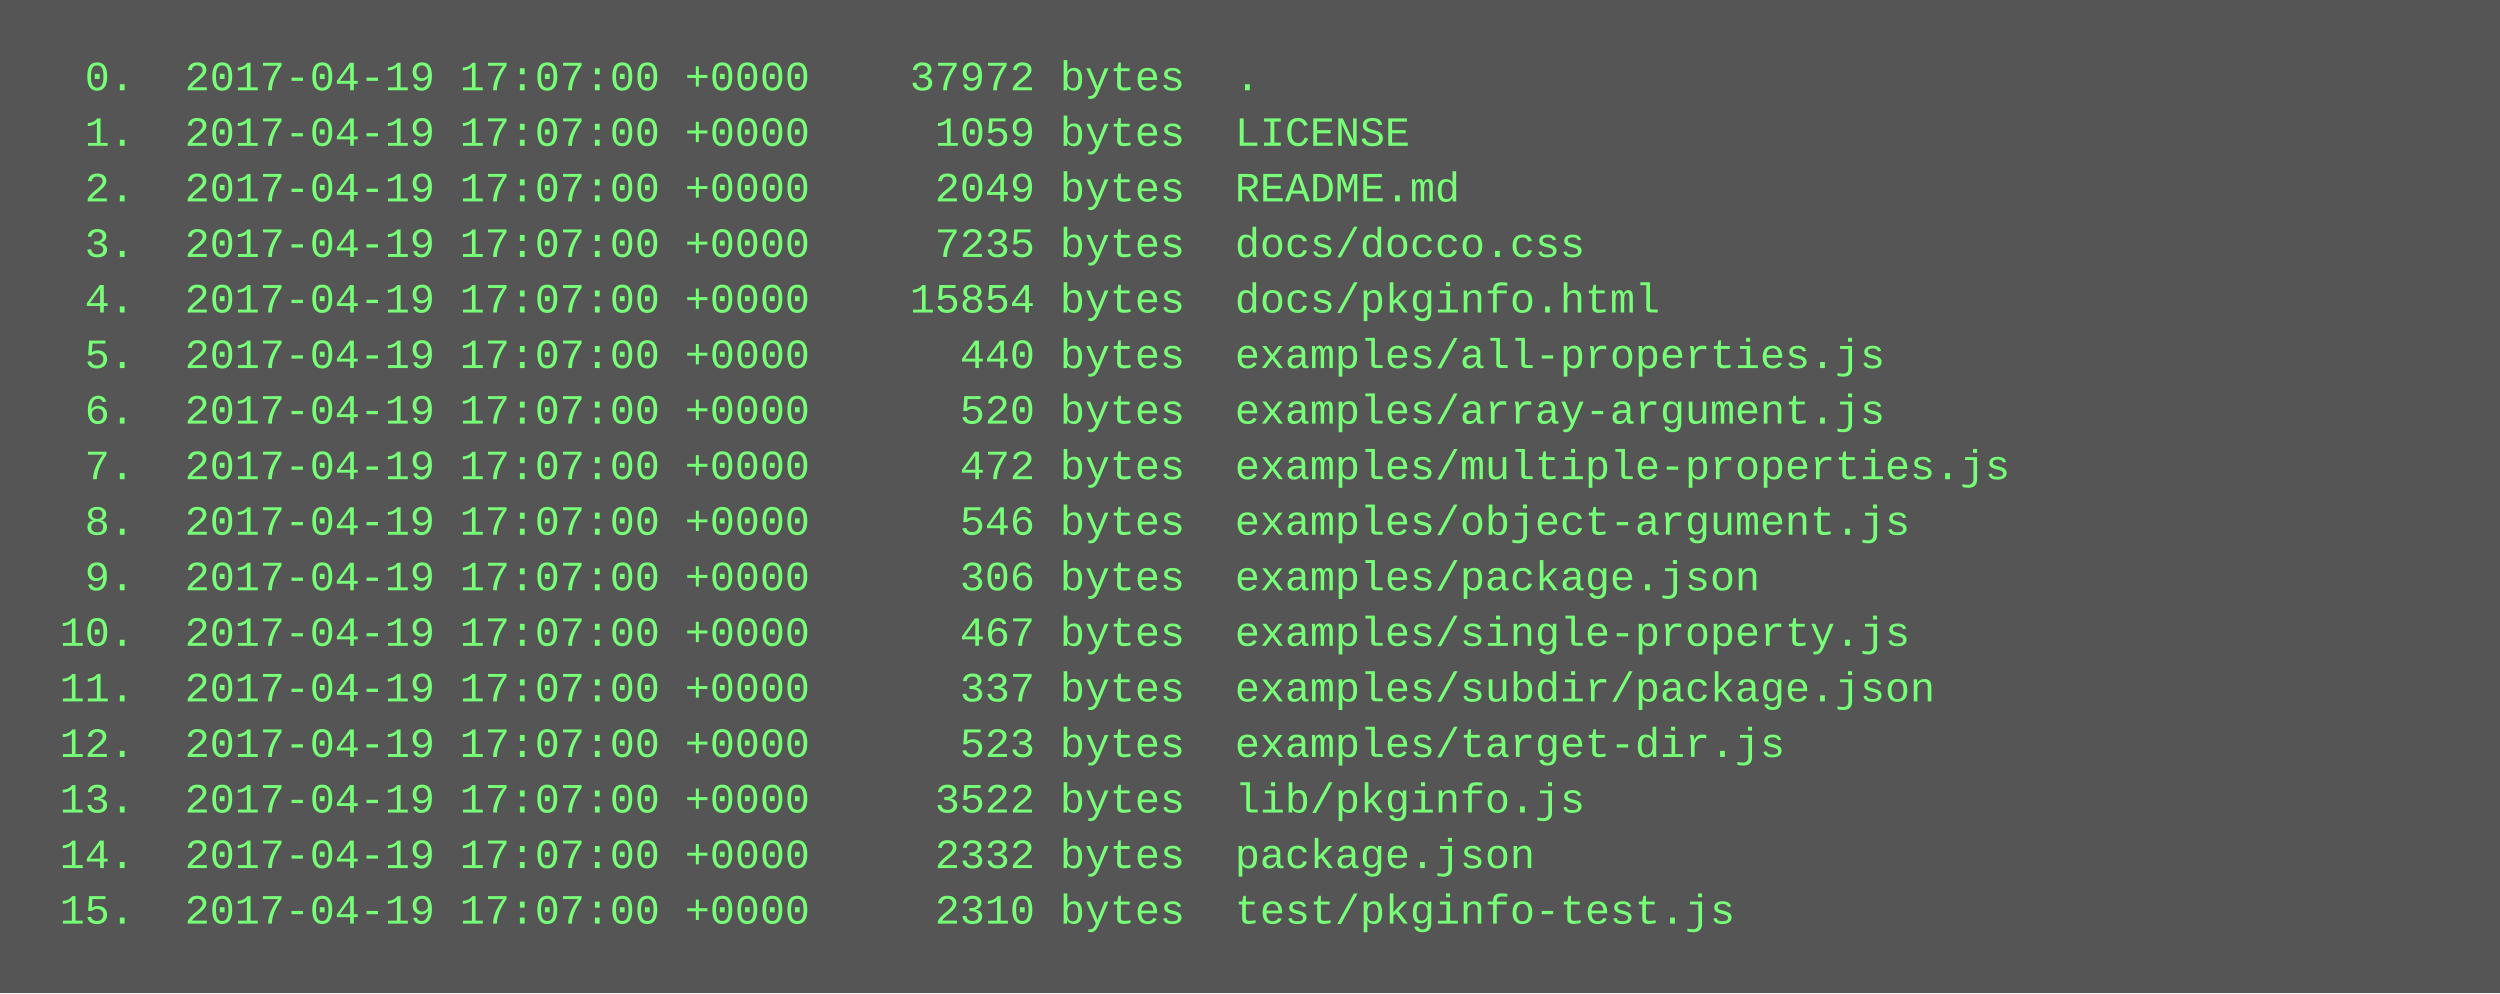
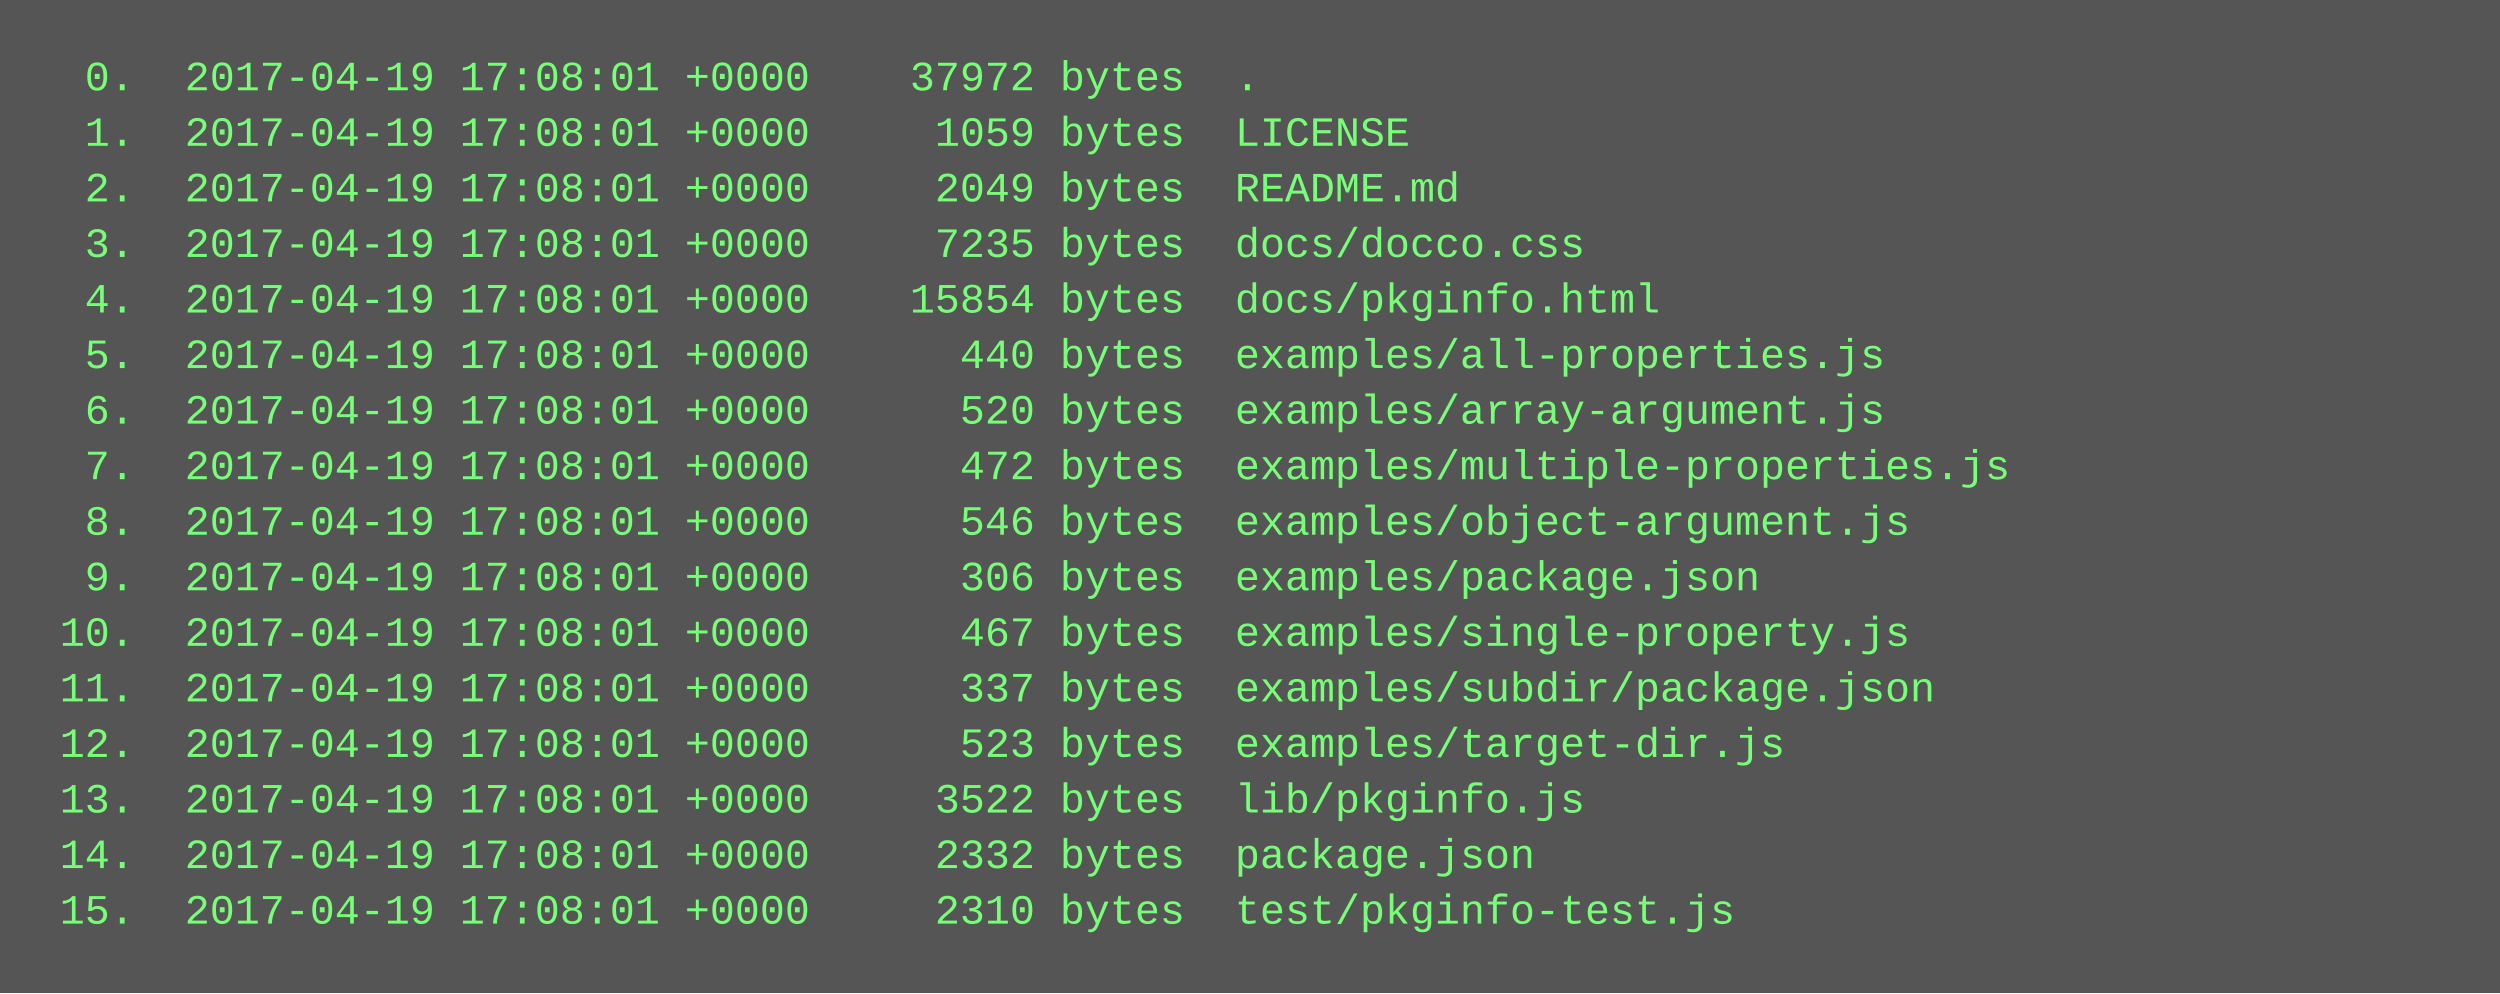
<svg xmlns="http://www.w3.org/2000/svg" height="286" width="720">
  <rect height="286" fill="#555" width="720" />
  <text fill="#7f7" font-family="Courier New" font-size="12" xml:space="preserve">
-     <tspan x="10" y="26">  0.  2017-04-19 17:07:00 +0000    37972 bytes  .</tspan>
-     <tspan x="10" y="42">  1.  2017-04-19 17:07:00 +0000     1059 bytes  LICENSE</tspan>
-     <tspan x="10" y="58">  2.  2017-04-19 17:07:00 +0000     2049 bytes  README.md</tspan>
-     <tspan x="10" y="74">  3.  2017-04-19 17:07:00 +0000     7235 bytes  docs/docco.css</tspan>
-     <tspan x="10" y="90">  4.  2017-04-19 17:07:00 +0000    15854 bytes  docs/pkginfo.html</tspan>
-     <tspan x="10" y="106">  5.  2017-04-19 17:07:00 +0000      440 bytes  examples/all-properties.js</tspan>
-     <tspan x="10" y="122">  6.  2017-04-19 17:07:00 +0000      520 bytes  examples/array-argument.js</tspan>
-     <tspan x="10" y="138">  7.  2017-04-19 17:07:00 +0000      472 bytes  examples/multiple-properties.js</tspan>
-     <tspan x="10" y="154">  8.  2017-04-19 17:07:00 +0000      546 bytes  examples/object-argument.js</tspan>
-     <tspan x="10" y="170">  9.  2017-04-19 17:07:00 +0000      306 bytes  examples/package.json</tspan>
-     <tspan x="10" y="186"> 10.  2017-04-19 17:07:00 +0000      467 bytes  examples/single-property.js</tspan>
-     <tspan x="10" y="202"> 11.  2017-04-19 17:07:00 +0000      337 bytes  examples/subdir/package.json</tspan>
-     <tspan x="10" y="218"> 12.  2017-04-19 17:07:00 +0000      523 bytes  examples/target-dir.js</tspan>
-     <tspan x="10" y="234"> 13.  2017-04-19 17:07:00 +0000     3522 bytes  lib/pkginfo.js</tspan>
-     <tspan x="10" y="250"> 14.  2017-04-19 17:07:00 +0000     2332 bytes  package.json</tspan>
-     <tspan x="10" y="266"> 15.  2017-04-19 17:07:00 +0000     2310 bytes  test/pkginfo-test.js</tspan>
+     <tspan x="10" y="26">  0.  2017-04-19 17:08:01 +0000    37972 bytes  .</tspan>
+     <tspan x="10" y="42">  1.  2017-04-19 17:08:01 +0000     1059 bytes  LICENSE</tspan>
+     <tspan x="10" y="58">  2.  2017-04-19 17:08:01 +0000     2049 bytes  README.md</tspan>
+     <tspan x="10" y="74">  3.  2017-04-19 17:08:01 +0000     7235 bytes  docs/docco.css</tspan>
+     <tspan x="10" y="90">  4.  2017-04-19 17:08:01 +0000    15854 bytes  docs/pkginfo.html</tspan>
+     <tspan x="10" y="106">  5.  2017-04-19 17:08:01 +0000      440 bytes  examples/all-properties.js</tspan>
+     <tspan x="10" y="122">  6.  2017-04-19 17:08:01 +0000      520 bytes  examples/array-argument.js</tspan>
+     <tspan x="10" y="138">  7.  2017-04-19 17:08:01 +0000      472 bytes  examples/multiple-properties.js</tspan>
+     <tspan x="10" y="154">  8.  2017-04-19 17:08:01 +0000      546 bytes  examples/object-argument.js</tspan>
+     <tspan x="10" y="170">  9.  2017-04-19 17:08:01 +0000      306 bytes  examples/package.json</tspan>
+     <tspan x="10" y="186"> 10.  2017-04-19 17:08:01 +0000      467 bytes  examples/single-property.js</tspan>
+     <tspan x="10" y="202"> 11.  2017-04-19 17:08:01 +0000      337 bytes  examples/subdir/package.json</tspan>
+     <tspan x="10" y="218"> 12.  2017-04-19 17:08:01 +0000      523 bytes  examples/target-dir.js</tspan>
+     <tspan x="10" y="234"> 13.  2017-04-19 17:08:01 +0000     3522 bytes  lib/pkginfo.js</tspan>
+     <tspan x="10" y="250"> 14.  2017-04-19 17:08:01 +0000     2332 bytes  package.json</tspan>
+     <tspan x="10" y="266"> 15.  2017-04-19 17:08:01 +0000     2310 bytes  test/pkginfo-test.js</tspan>
  </text>
</svg>
